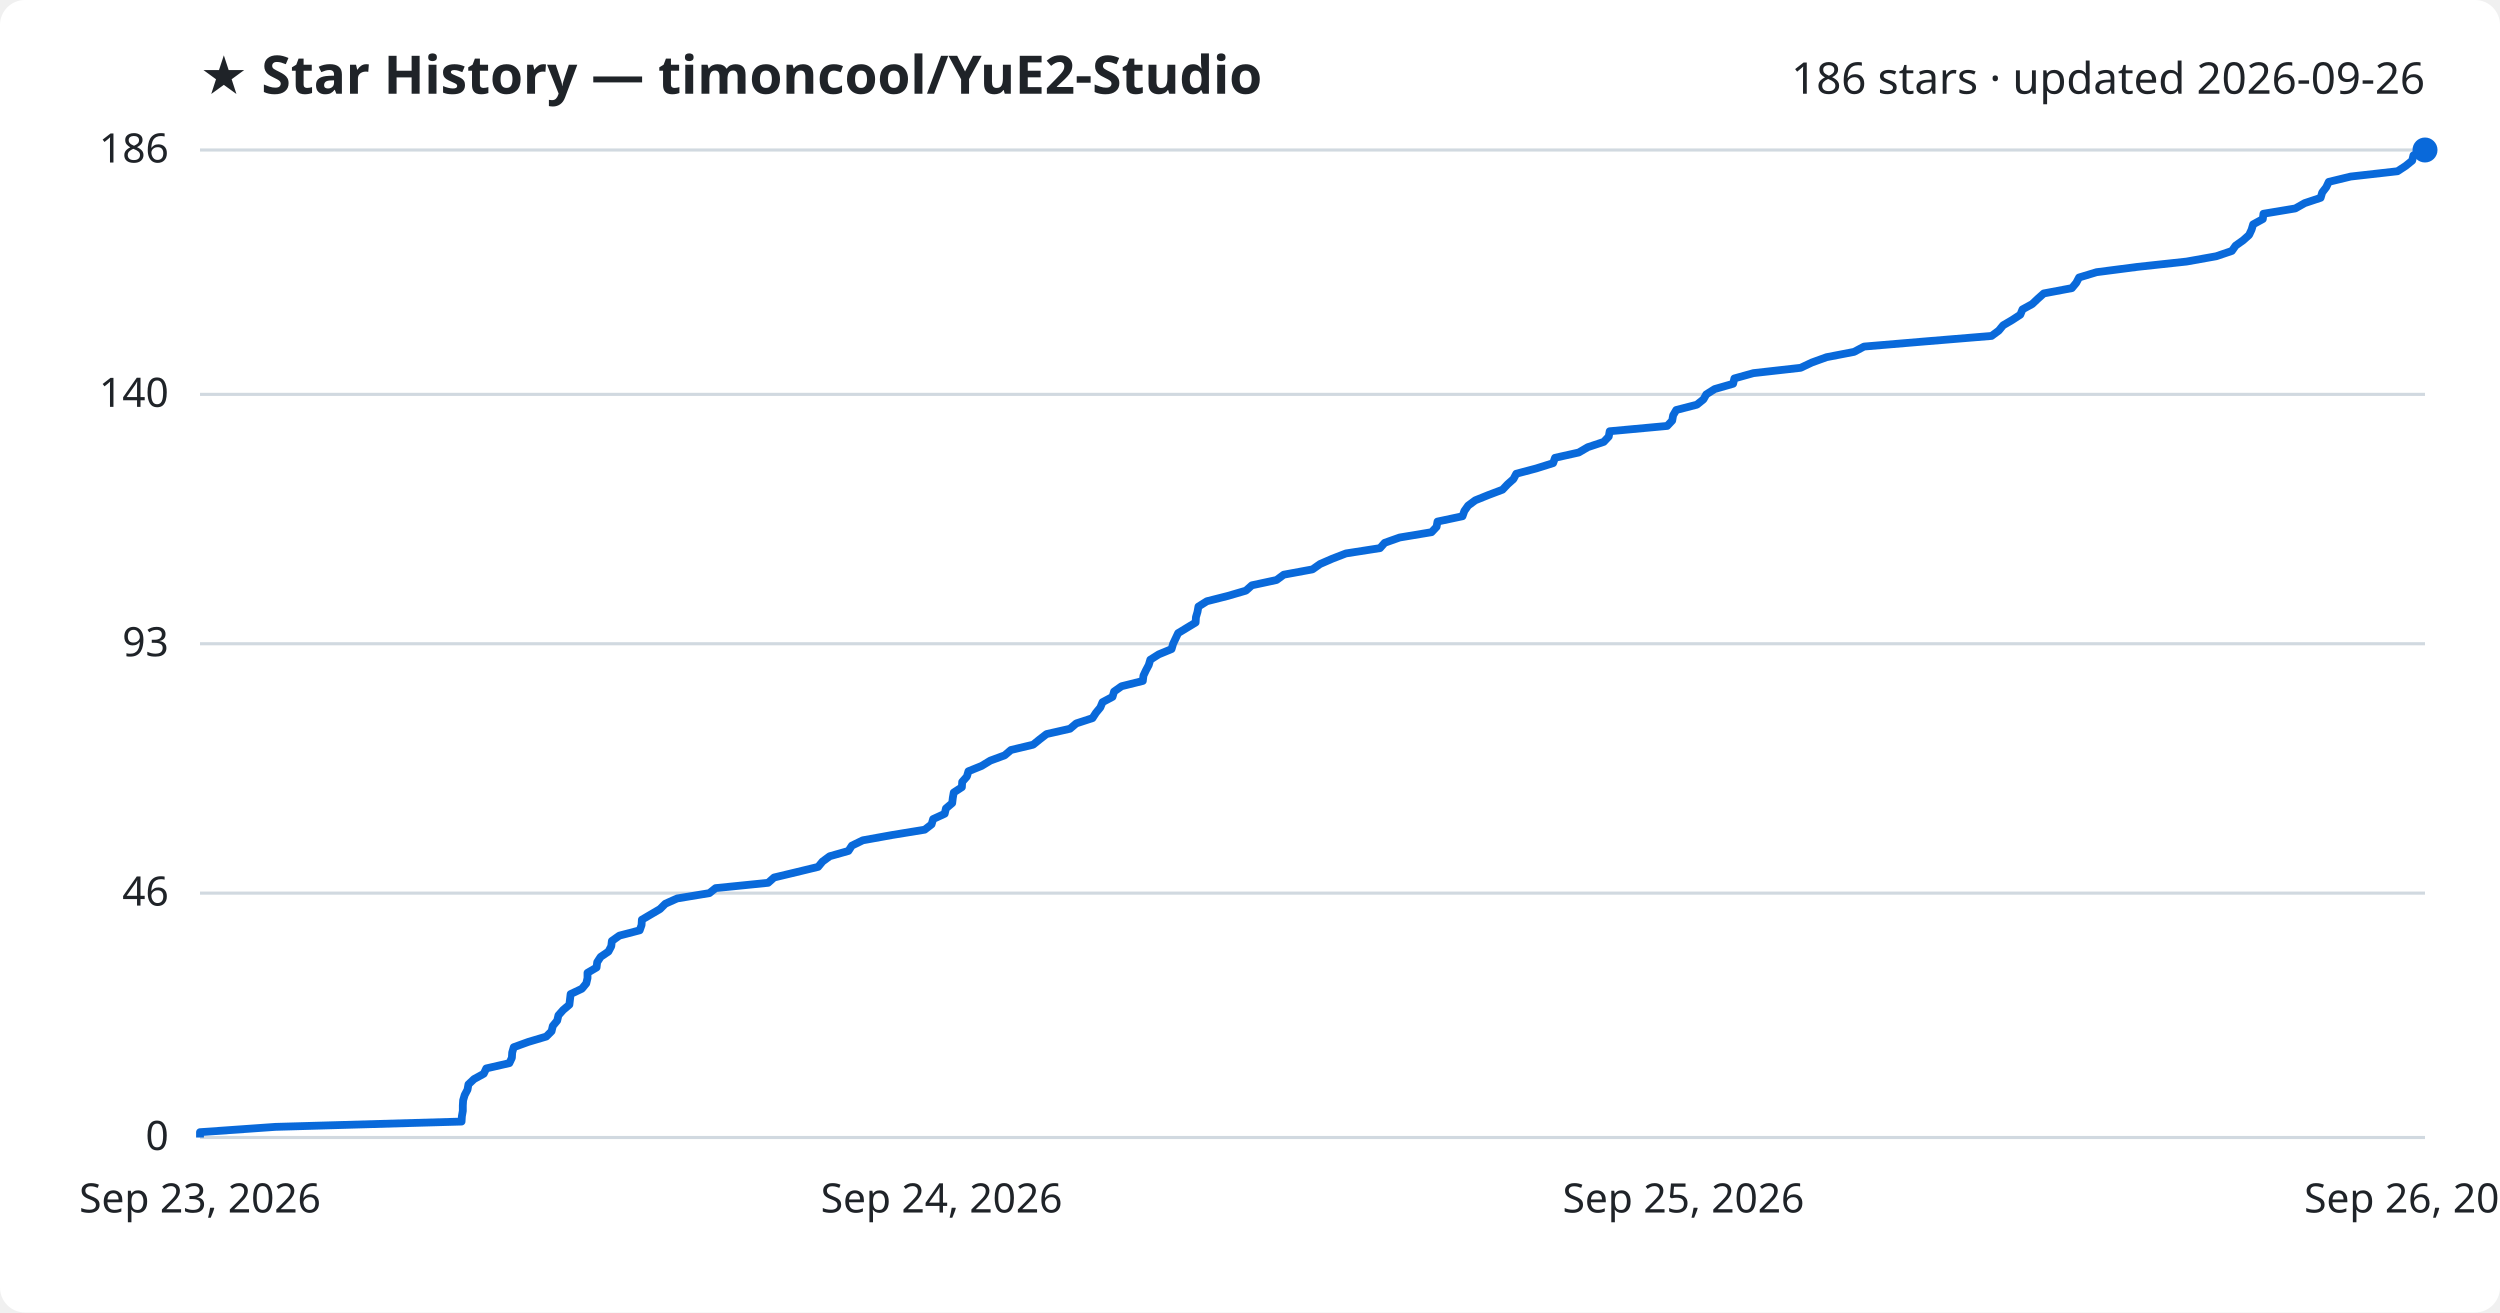
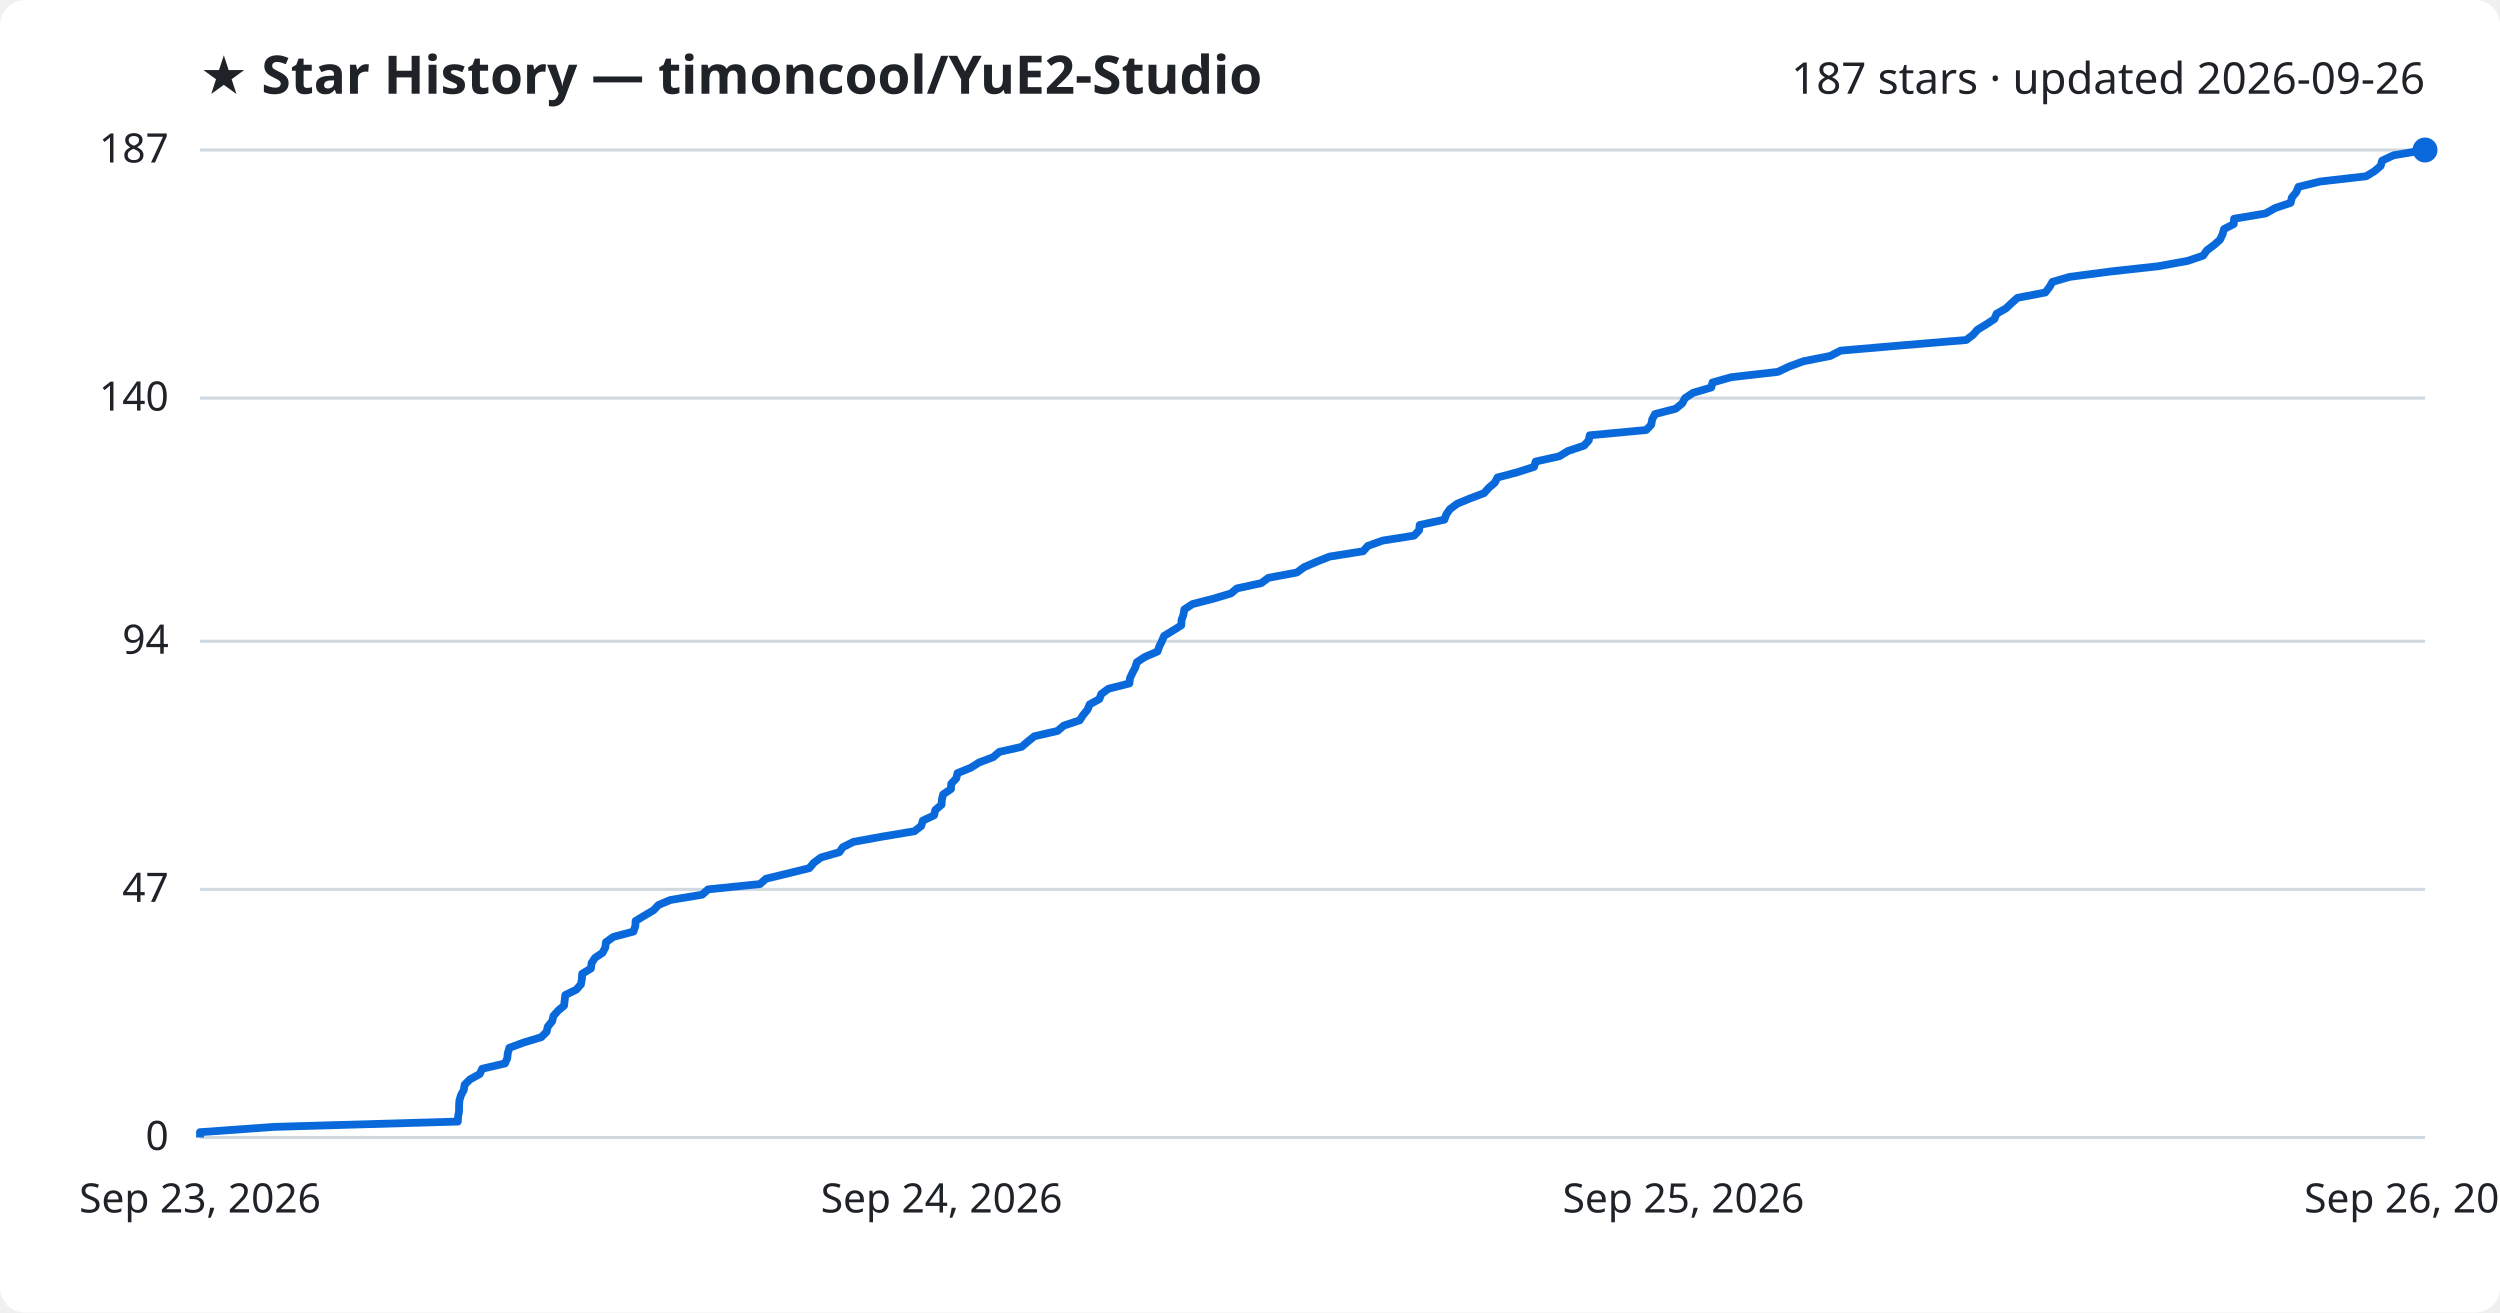
<svg xmlns="http://www.w3.org/2000/svg" viewBox="0 0 800 420" font-family="Segoe UI, sans-serif">
  <rect width="800" height="420" fill="#ffffff" rx="8" />
  <text x="64" y="30" fill="#1f2328" font-size="17" font-weight="700">★ Star History — timoncool/YuE2-Studio</text>
-   <text x="776" y="30" fill="#1f2328" font-size="14" text-anchor="end">186 stars · updated 2026-09-26</text>
+   <text x="776" y="30" fill="#1f2328" font-size="14" text-anchor="end">187 stars · updated 2026-09-26</text>
  <line x1="64" y1="364.0" x2="776" y2="364.0" stroke="#d1d9e0" stroke-width="1" />
  <text x="54" y="368.0" fill="#1f2328" font-size="13" text-anchor="end">0</text>
-   <line x1="64" y1="285.8" x2="776" y2="285.8" stroke="#d1d9e0" stroke-width="1" />
-   <text x="54" y="289.8" fill="#1f2328" font-size="13" text-anchor="end">46</text>
-   <line x1="64" y1="206.0" x2="776" y2="206.0" stroke="#d1d9e0" stroke-width="1" />
-   <text x="54" y="210.0" fill="#1f2328" font-size="13" text-anchor="end">93</text>
-   <line x1="64" y1="126.2" x2="776" y2="126.2" stroke="#d1d9e0" stroke-width="1" />
-   <text x="54" y="130.2" fill="#1f2328" font-size="13" text-anchor="end">140</text>
+   <line x1="64" y1="284.6" x2="776" y2="284.6" stroke="#d1d9e0" stroke-width="1" />
+   <text x="54" y="288.6" fill="#1f2328" font-size="13" text-anchor="end">47</text>
+   <line x1="64" y1="205.2" x2="776" y2="205.2" stroke="#d1d9e0" stroke-width="1" />
+   <text x="54" y="209.2" fill="#1f2328" font-size="13" text-anchor="end">94</text>
+   <line x1="64" y1="127.4" x2="776" y2="127.4" stroke="#d1d9e0" stroke-width="1" />
+   <text x="54" y="131.4" fill="#1f2328" font-size="13" text-anchor="end">140</text>
  <line x1="64" y1="48.0" x2="776" y2="48.0" stroke="#d1d9e0" stroke-width="1" />
-   <text x="54" y="52.0" fill="#1f2328" font-size="13" text-anchor="end">186</text>
-   <path d="M64.0,364.0 L64.0,362.3 L88.1,360.6 L147.7,358.9 L147.8,357.2 L148.1,355.5 L148.1,353.8 L148.2,352.1 L148.7,350.4 L149.6,348.7 L149.9,347.0 L151.7,345.3 L154.8,343.6 L155.6,341.9 L163.0,340.2 L163.8,338.5 L163.9,336.8 L164.4,335.1 L169.1,333.4 L174.8,331.7 L176.5,330.0 L176.9,328.3 L178.3,326.6 L178.7,324.9 L180.2,323.2 L182.2,321.5 L182.4,319.8 L182.6,318.1 L186.2,316.4 L187.6,314.7 L188.0,313.0 L188.0,311.3 L190.9,309.6 L191.1,307.9 L192.2,306.2 L194.7,304.5 L195.6,302.8 L195.8,301.1 L198.2,299.4 L204.7,297.7 L205.3,296.0 L205.4,294.3 L208.3,292.6 L211.2,290.9 L212.9,289.2 L216.7,287.5 L227.0,285.8 L229.0,284.2 L245.8,282.5 L247.7,280.8 L254.8,279.1 L261.8,277.4 L263.2,275.7 L265.5,274.0 L271.5,272.3 L272.6,270.6 L276.1,268.9 L285.5,267.2 L295.9,265.5 L298.1,263.8 L298.6,262.1 L302.3,260.4 L302.7,258.7 L304.7,257.0 L304.9,255.3 L305.2,253.6 L307.8,251.9 L307.9,250.2 L309.4,248.5 L309.9,246.8 L314.1,245.1 L316.9,243.4 L321.5,241.7 L323.5,240.0 L330.6,238.3 L332.7,236.6 L334.9,234.9 L342.4,233.2 L344.4,231.5 L349.6,229.8 L350.7,228.1 L352.1,226.4 L352.8,224.7 L356.0,223.0 L356.5,221.3 L358.9,219.6 L365.7,217.9 L365.9,216.2 L366.7,214.5 L367.6,212.8 L368.1,211.1 L370.8,209.4 L374.9,207.7 L375.4,206.0 L376.2,204.3 L377.0,202.6 L379.8,200.9 L382.6,199.2 L382.7,197.5 L383.2,195.8 L383.5,194.1 L386.2,192.4 L392.9,190.7 L398.7,189.0 L400.6,187.3 L408.5,185.6 L410.8,183.9 L420.0,182.2 L422.4,180.5 L426.3,178.8 L430.7,177.1 L441.6,175.4 L443.1,173.7 L447.9,172.0 L458.1,170.3 L459.7,168.6 L460.0,166.9 L468.0,165.2 L468.6,163.5 L469.8,161.8 L472.1,160.1 L476.3,158.4 L480.8,156.7 L482.4,155.0 L484.3,153.3 L485.2,151.6 L491.6,149.9 L497.0,148.2 L497.6,146.5 L505.2,144.8 L508.1,143.1 L513.2,141.4 L514.8,139.7 L515.1,138.0 L533.5,136.3 L535.1,134.6 L535.4,132.9 L536.4,131.2 L543.0,129.5 L545.1,127.8 L546.0,126.2 L548.7,124.5 L554.6,122.8 L555.0,121.1 L561.1,119.4 L576.2,117.7 L579.8,116.0 L584.5,114.3 L593.3,112.6 L596.5,110.9 L616.7,109.2 L637.3,107.5 L639.6,105.8 L641.0,104.1 L643.9,102.4 L646.5,100.7 L647.2,99.0 L650.3,97.3 L652.1,95.6 L654.0,93.9 L663.0,92.2 L664.4,90.5 L665.3,88.8 L670.9,87.1 L684.0,85.4 L699.7,83.7 L709.2,82.0 L714.2,80.3 L715.4,78.6 L717.8,76.9 L719.7,75.2 L720.5,73.5 L721.0,71.8 L724.1,70.1 L724.3,68.4 L734.5,66.7 L737.5,65.0 L742.6,63.3 L743.1,61.6 L744.4,59.9 L745.2,58.2 L752.2,56.5 L767.2,54.8 L769.8,53.1 L771.9,51.4 L772.3,49.7 L776.0,48.0 L776.0,48.0" fill="none" stroke="#0969da" stroke-width="2.5" stroke-linejoin="round" />
+   <text x="54" y="52.0" fill="#1f2328" font-size="13" text-anchor="end">187</text>
+   <path d="M64.0,364.0 L64.0,362.3 L87.8,360.6 L146.5,358.9 L146.6,357.2 L146.9,355.6 L146.9,353.9 L147.0,352.2 L147.5,350.5 L148.4,348.8 L148.7,347.1 L150.4,345.4 L153.5,343.7 L154.3,342.0 L161.6,340.3 L162.3,338.7 L162.5,337.0 L163.0,335.3 L167.6,333.6 L173.2,331.9 L174.9,330.2 L175.3,328.5 L176.7,326.8 L177.1,325.1 L178.6,323.4 L180.5,321.8 L180.7,320.1 L180.9,318.4 L184.4,316.7 L185.9,315.0 L186.2,313.3 L186.3,311.6 L189.1,309.9 L189.3,308.2 L190.4,306.5 L192.8,304.9 L193.7,303.2 L193.9,301.5 L196.3,299.8 L202.7,298.1 L203.3,296.4 L203.4,294.7 L206.2,293.0 L209.1,291.3 L210.7,289.6 L214.5,288.0 L224.7,286.3 L226.6,284.6 L243.2,282.9 L245.1,281.2 L252.1,279.5 L259.0,277.8 L260.4,276.1 L262.7,274.4 L268.6,272.7 L269.7,271.1 L273.1,269.4 L282.4,267.7 L292.6,266.0 L294.8,264.3 L295.3,262.6 L298.9,260.9 L299.3,259.2 L301.3,257.5 L301.4,255.9 L301.8,254.2 L304.3,252.5 L304.4,250.8 L306.0,249.1 L306.4,247.4 L310.6,245.7 L313.3,244.0 L317.8,242.3 L319.8,240.6 L326.9,239.0 L328.9,237.3 L331.0,235.6 L338.4,233.9 L340.4,232.2 L345.5,230.5 L346.6,228.8 L348.0,227.1 L348.7,225.4 L351.8,223.7 L352.4,222.1 L354.7,220.4 L361.4,218.7 L361.6,217.0 L362.4,215.3 L363.3,213.6 L363.8,211.9 L366.4,210.2 L370.4,208.5 L371.0,206.8 L371.8,205.2 L372.5,203.5 L375.3,201.8 L378.0,200.1 L378.1,198.4 L378.7,196.7 L379.0,195.0 L381.6,193.3 L388.2,191.6 L393.9,189.9 L395.8,188.3 L403.6,186.6 L405.9,184.9 L415.0,183.2 L417.3,181.5 L421.2,179.8 L425.5,178.1 L436.2,176.4 L437.7,174.7 L442.4,173.0 L452.5,171.4 L454.1,169.7 L454.3,168.0 L462.2,166.3 L462.8,164.6 L464.0,162.9 L466.3,161.2 L470.4,159.5 L474.9,157.8 L476.4,156.1 L478.3,154.5 L479.2,152.8 L485.6,151.1 L490.9,149.4 L491.4,147.7 L499.0,146.0 L501.8,144.3 L506.9,142.6 L508.4,140.9 L508.7,139.3 L526.8,137.6 L528.4,135.9 L528.7,134.2 L529.6,132.5 L536.2,130.8 L538.3,129.1 L539.2,127.4 L541.8,125.7 L547.6,124.0 L548.0,122.4 L554.0,120.7 L568.9,119.0 L572.5,117.3 L577.1,115.6 L585.7,113.9 L589.0,112.2 L608.8,110.5 L629.2,108.8 L631.4,107.1 L632.8,105.5 L635.6,103.8 L638.2,102.1 L638.9,100.4 L641.9,98.7 L643.7,97.0 L645.6,95.3 L654.5,93.6 L655.8,91.9 L656.8,90.2 L662.3,88.6 L675.2,86.9 L690.6,85.2 L700.0,83.5 L705.0,81.8 L706.2,80.1 L708.5,78.4 L710.4,76.7 L711.2,75.0 L711.7,73.3 L714.8,71.7 L714.9,70.0 L725.0,68.3 L728.0,66.6 L733.0,64.9 L733.4,63.2 L734.8,61.5 L735.5,59.8 L742.4,58.1 L757.2,56.4 L759.8,54.8 L761.8,53.1 L762.3,51.4 L765.9,49.7 L776.0,48.0 L776.0,48.0" fill="none" stroke="#0969da" stroke-width="2.5" stroke-linejoin="round" />
  <circle cx="776.0" cy="48.0" r="4" fill="#0969da" />
  <text x="64.0" y="388" fill="#1f2328" font-size="13" text-anchor="middle">Sep 23, 2026</text>
  <text x="301.3" y="388" fill="#1f2328" font-size="13" text-anchor="middle">Sep 24, 2026</text>
  <text x="538.7" y="388" fill="#1f2328" font-size="13" text-anchor="middle">Sep 25, 2026</text>
  <text x="776.0" y="388" fill="#1f2328" font-size="13" text-anchor="middle">Sep 26, 2026</text>
</svg>
